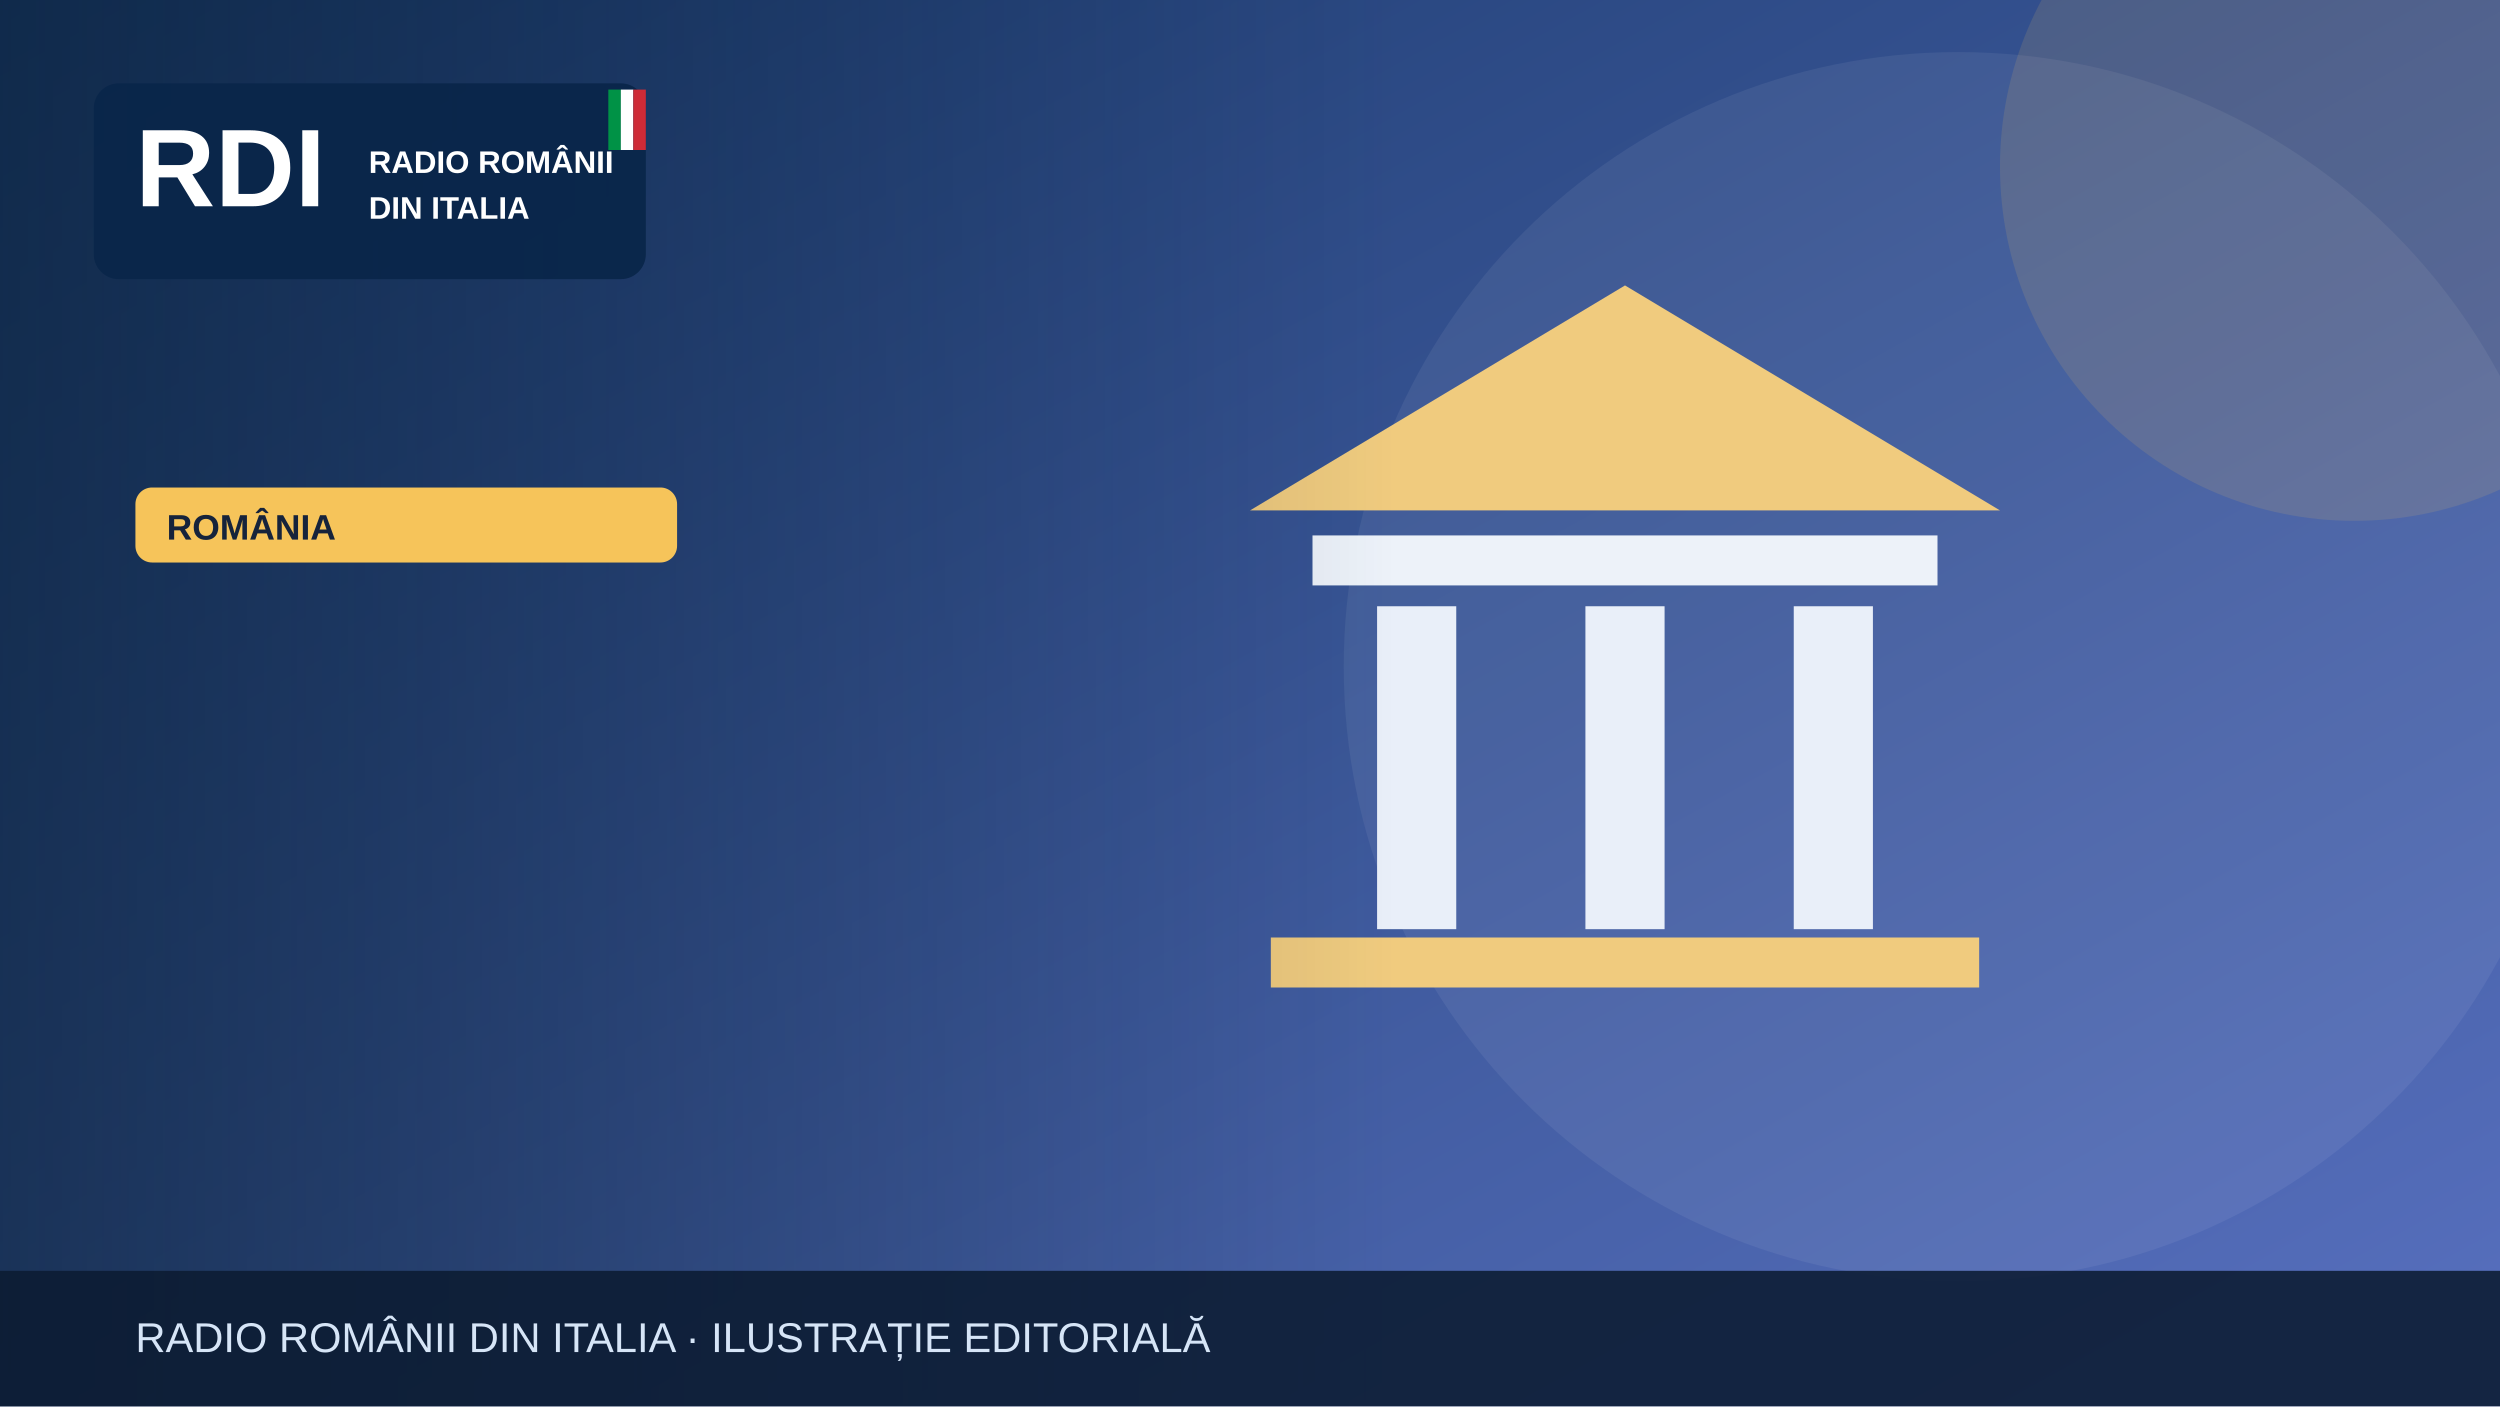
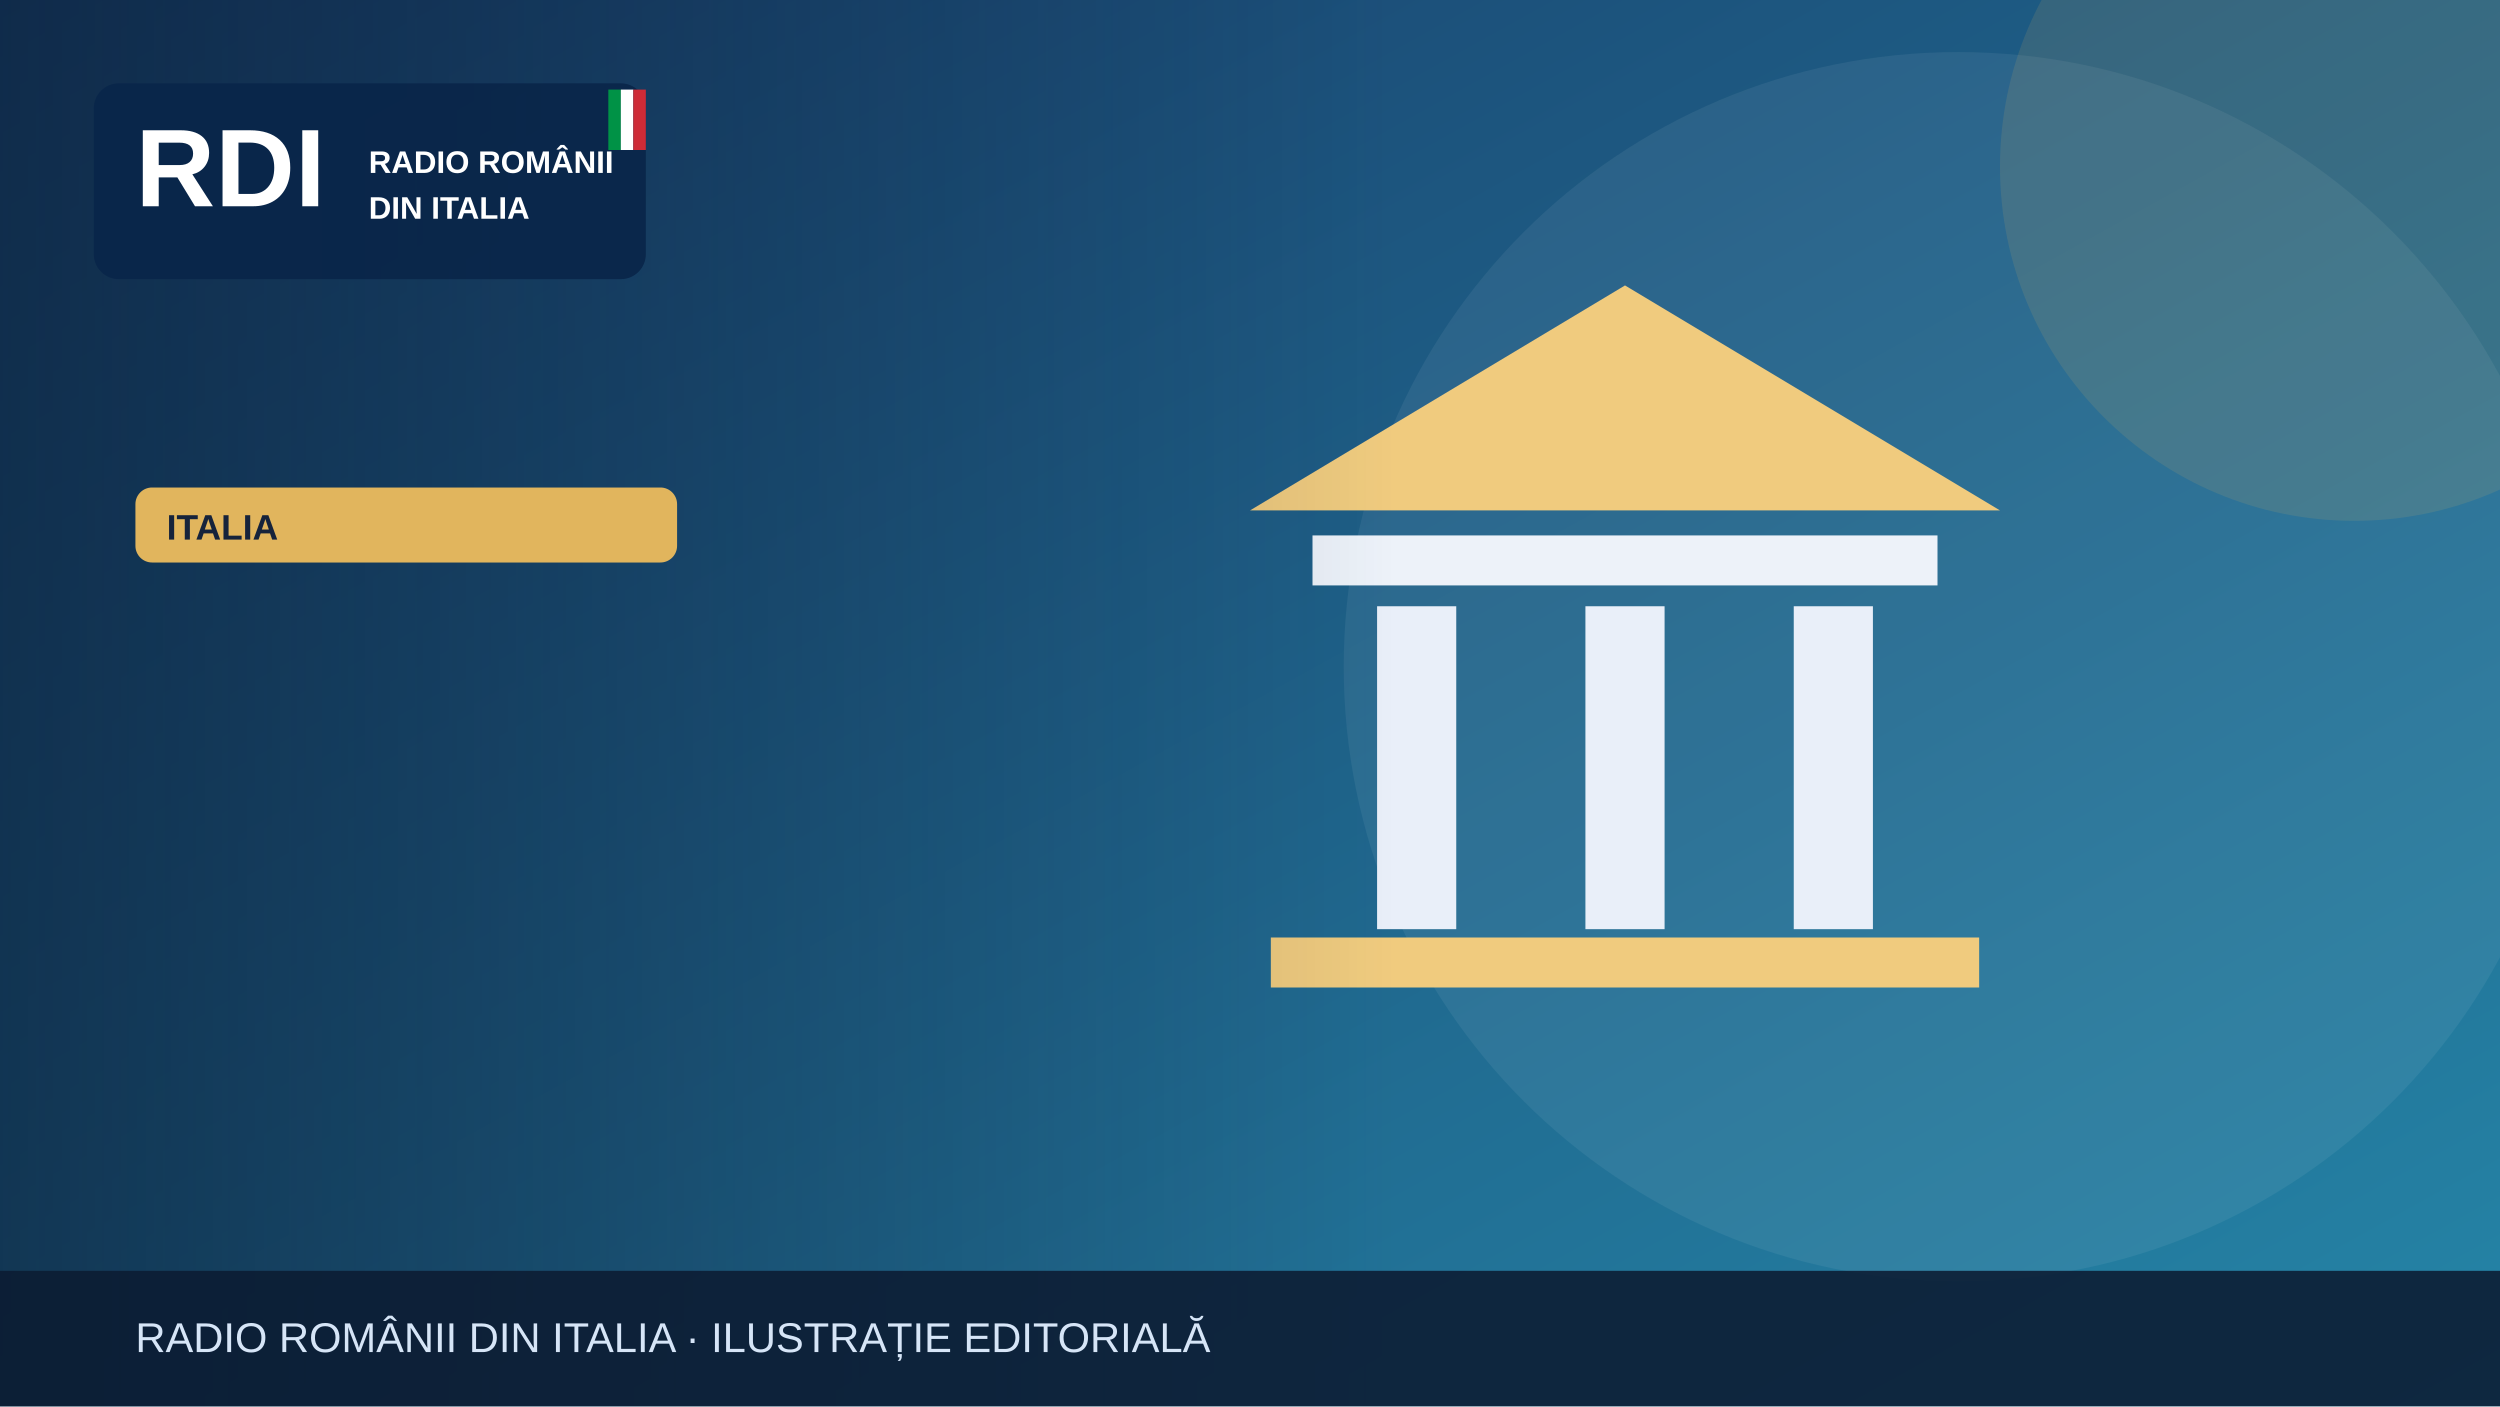
<svg xmlns="http://www.w3.org/2000/svg" width="1200" height="675" viewBox="0 0 1200 675" role="img" aria-label="Illustrazione editoriale RDI">
  <defs>
    <linearGradient id="bg" x2="1" y2="1">
-       <stop stop-color="#19396b" />
-       <stop offset="1" stop-color="#5870bf" />
+       <stop stop-color="#183c69" />
+       <stop offset="1" stop-color="#2585a7" />
    </linearGradient>
    <linearGradient id="shade">
      <stop stop-color="#0b223a" stop-opacity=".65" />
      <stop offset="1" stop-color="#0b223a" stop-opacity="0" />
    </linearGradient>
  </defs>
  <rect width="1200" height="675" fill="url(#bg)" />
  <circle cx="940" cy="320" r="295" fill="#fff" opacity=".065" />
-   <circle cx="1130" cy="80" r="170" fill="#f6c45a" opacity=".13" />
+   <circle cx="1130" cy="80" r="170" fill="#e1b55d" opacity=".13" />
  <g>
    <path d="M600 245 780 137 960 245Z" fill="#f0cb7e" />
    <rect x="630" y="257" width="300" height="24" fill="#edf2f9" />
    <g stroke="#e9eff9" stroke-width="38">
      <path d="M680 291v155m100-155v155m100-155v155" />
    </g>
    <rect x="610" y="450" width="340" height="24" fill="#f0cb7e" />
  </g>
  <rect x="0" y="0" width="670" height="675" fill="url(#shade)" />
  <rect x="45" y="40" width="265" height="94" rx="12" fill="#09264a" opacity=".97" />
  <text x="65" y="99" font-family="Arial,sans-serif" font-size="53" font-weight="900" fill="white">RDI</text>
  <text x="177" y="83" font-family="Arial,sans-serif" font-size="15" font-weight="800" fill="white">RADIO ROMÂNII</text>
  <text x="177" y="105" font-family="Arial,sans-serif" font-size="15" font-weight="800" fill="white">DIN ITALIA</text>
  <rect x="292" y="43" width="6" height="29" fill="#009246" />
  <rect x="298" y="43" width="6" height="29" fill="#fff" />
  <rect x="304" y="43" width="6" height="29" fill="#ce2b37" />
-   <rect x="65" y="234" width="260" height="36" rx="8" fill="#f6c45a" />
-   <text x="80" y="259" font-family="Arial,sans-serif" font-size="17" font-weight="800" fill="#16233b">ROMÂNIA</text>
+   <rect x="65" y="234" width="260" height="36" rx="8" fill="#e1b55d" />
+   <text x="80" y="259" font-family="Arial,sans-serif" font-size="17" font-weight="800" fill="#16233b">ITALIA</text>
  <rect y="610" width="1200" height="65" fill="#0b1b32" opacity=".88" />
  <text x="65" y="649" font-family="Arial,sans-serif" font-size="20" fill="#d6e5f7">RADIO ROMÂNII DIN ITALIA · ILUSTRAȚIE EDITORIALĂ</text>
</svg>
